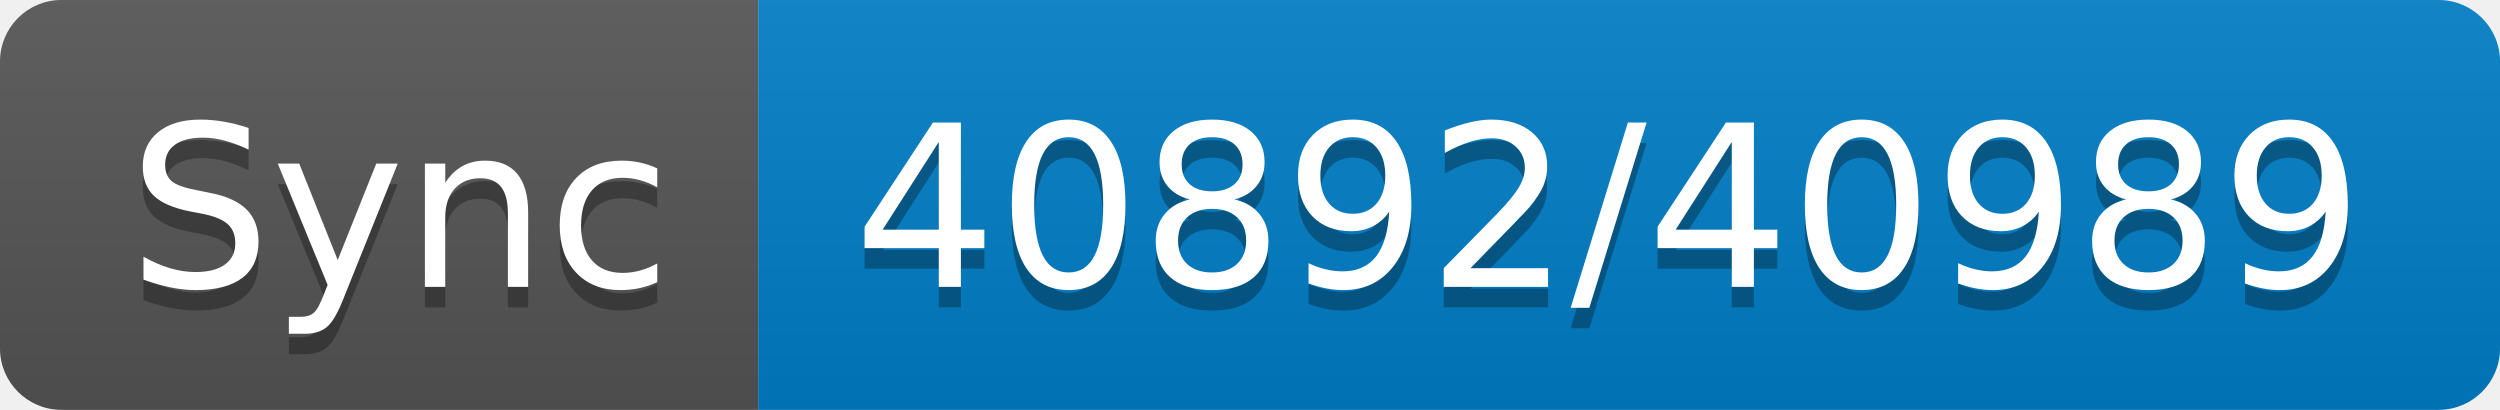
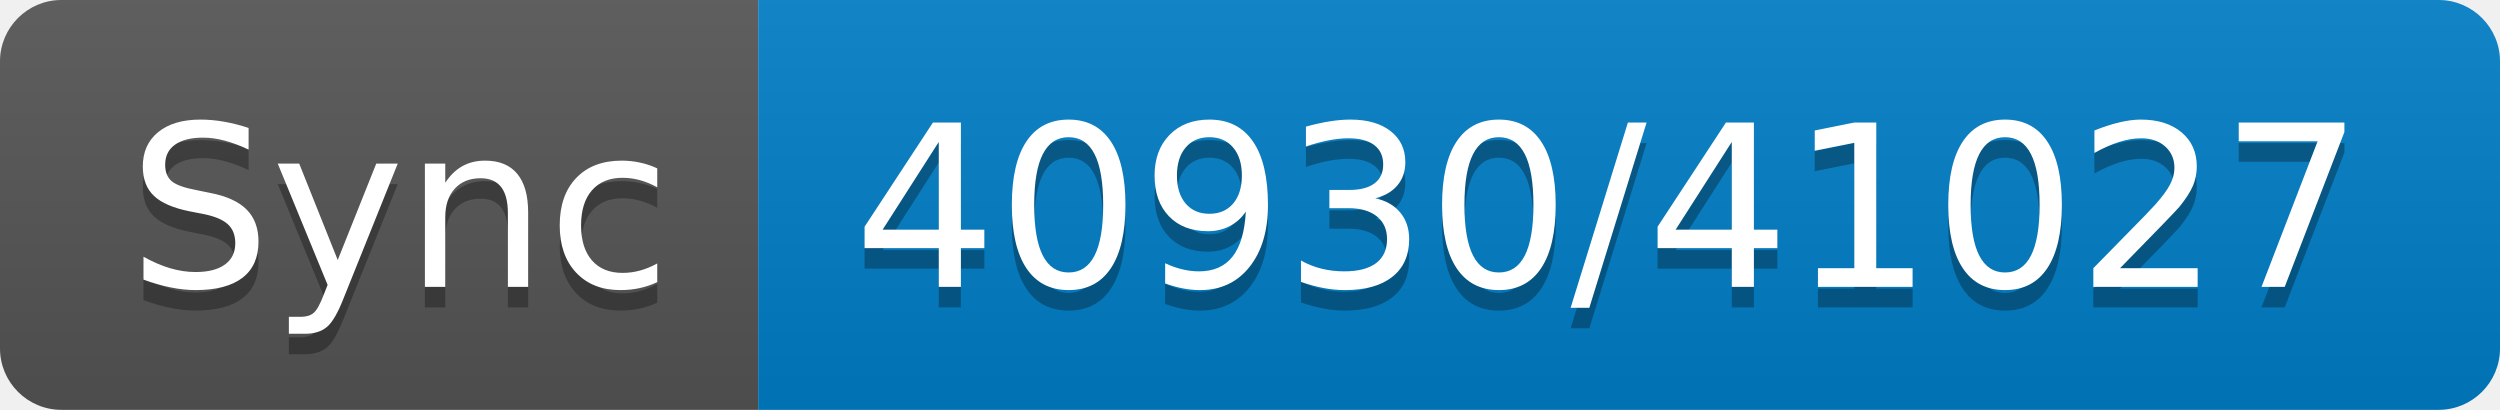
- <svg xmlns="http://www.w3.org/2000/svg" width="122" height="20" role="img" aria-label="Sync: 40892/40989">
+ <svg xmlns="http://www.w3.org/2000/svg" width="122" height="20" role="img" aria-label="Sync: 40930/41027">
  <linearGradient id="s" x2="0" y2="100%">
    <stop offset="0" stop-color="#bbb" stop-opacity=".1" />
    <stop offset="1" stop-opacity=".1" />
  </linearGradient>
  <clipPath id="r">
    <rect width="122" height="20" rx="3" fill="#fff" />
  </clipPath>
  <g clip-path="url(#r)">
    <rect width="37" height="20" fill="#555" />
    <rect x="37" width="85" height="20" fill="#007ec6" />
    <rect width="122" height="20" fill="url(#s)" />
  </g>
  <g fill="#fff" text-anchor="middle" font-family="Verdana,Geneva,DejaVu Sans,sans-serif" text-rendering="geometricPrecision" font-size="110">
    <text aria-hidden="true" x="195" y="150" fill="#010101" fill-opacity=".3" transform="scale(.1)" textLength="270">Sync</text>
    <text x="195" y="140" transform="scale(.1)" fill="#fff" textLength="270">Sync</text>
-     <text aria-hidden="true" x="785" y="150" fill="#010101" fill-opacity=".3" transform="scale(.1)" textLength="750">40892/40989</text>
-     <text x="785" y="140" transform="scale(.1)" fill="#fff" textLength="750">40892/40989</text>
+     <text aria-hidden="true" x="785" y="150" fill="#010101" fill-opacity=".3" transform="scale(.1)" textLength="750">40930/41027</text>
+     <text x="785" y="140" transform="scale(.1)" fill="#fff" textLength="750">40930/41027</text>
  </g>
</svg>
